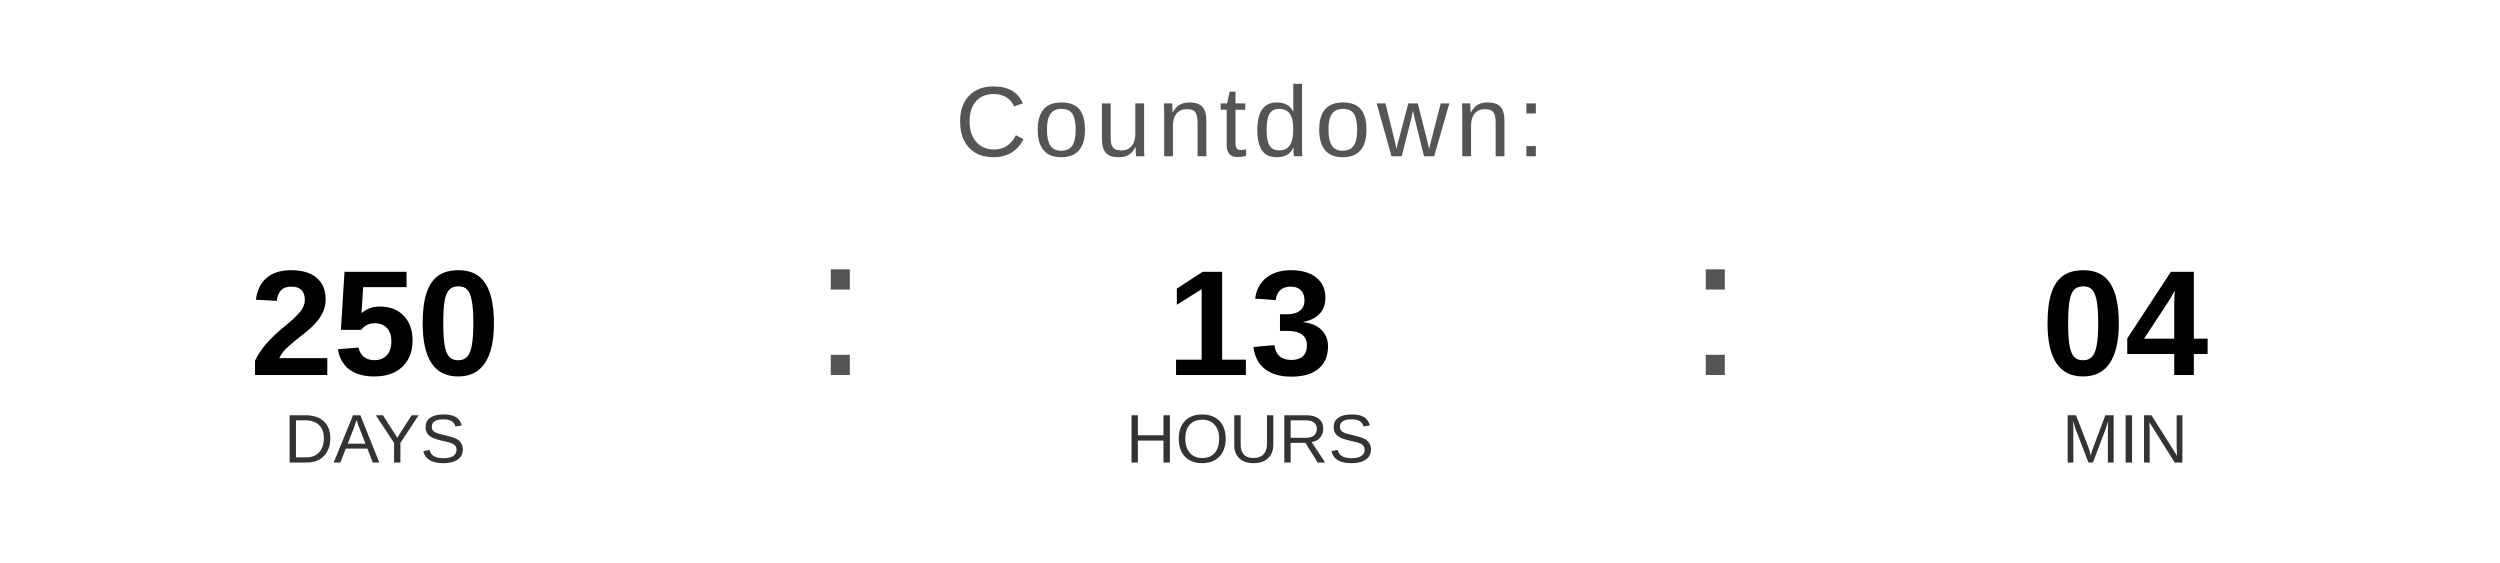
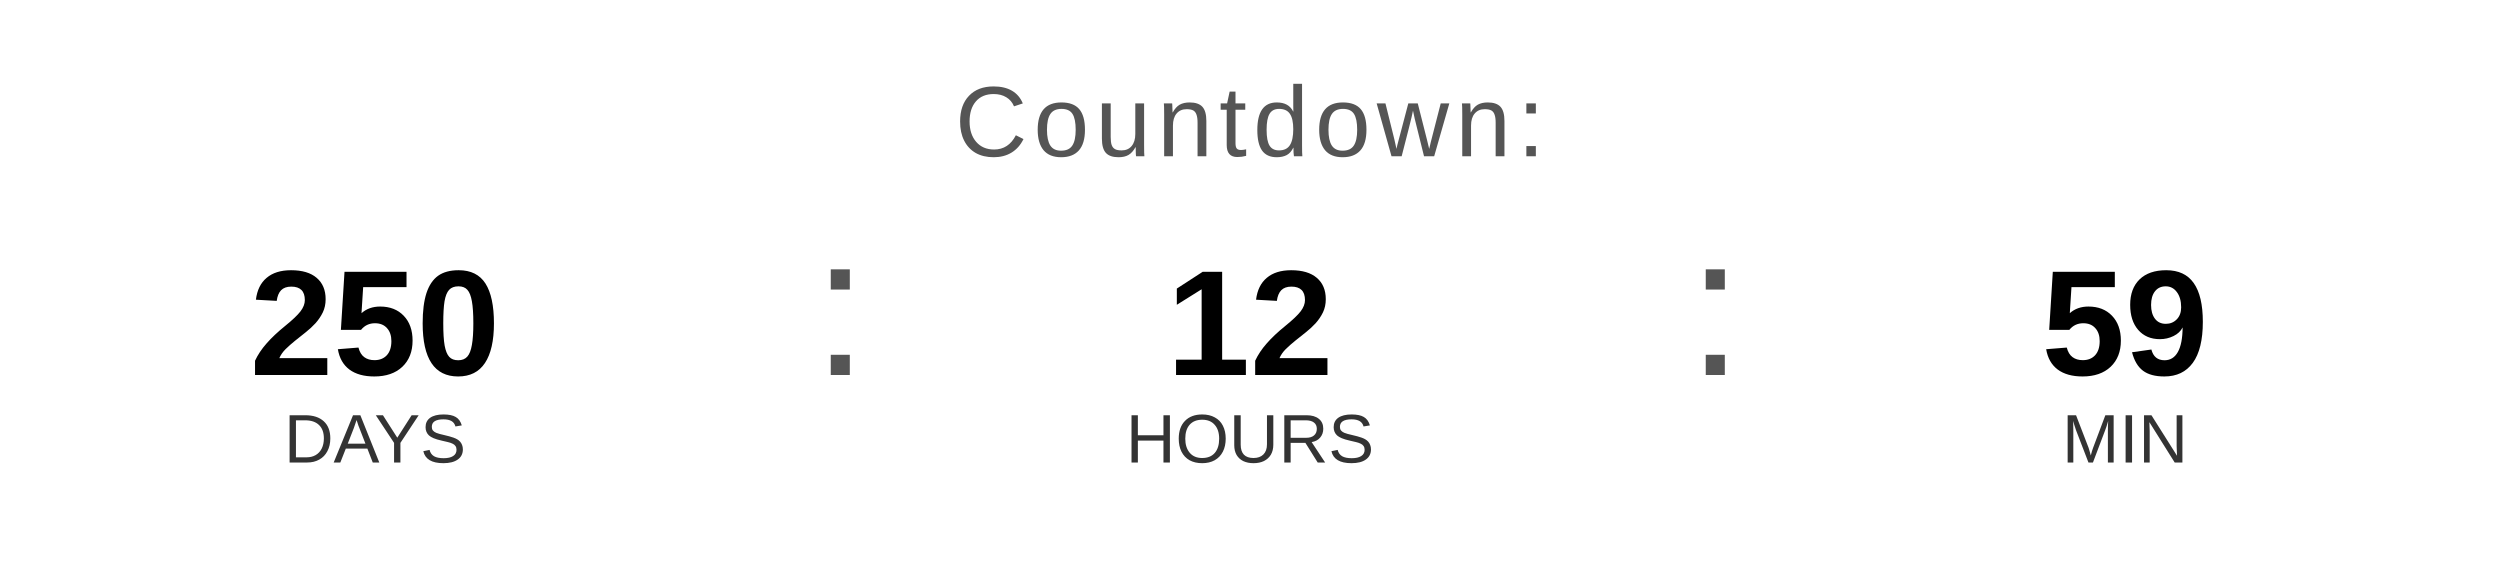
<svg xmlns="http://www.w3.org/2000/svg" width="400" height="90" viewBox="0 0 400 90">
  <text x="200" y="25" font-family="Arial, Helvetica, sans-serif" font-size="16" fill="#555555" text-anchor="middle" letter-spacing="1">
    Countdown:
  </text>
  <text x="60" y="60" font-family="Arial, Helvetica, sans-serif" font-size="24" font-weight="bold" fill="#000000" text-anchor="middle">250</text>
  <text x="60" y="74" font-family="Arial, Helvetica, sans-serif" font-size="11" fill="#333333" text-anchor="middle">DAYS</text>
  <text x="130" y="60" font-family="Arial, sans-serif" font-size="32" fill="#555555">:</text>
-   <text x="200" y="60" font-family="Arial, Helvetica, sans-serif" font-size="24" font-weight="bold" fill="#000000" text-anchor="middle">13</text>
+   <text x="200" y="60" font-family="Arial, Helvetica, sans-serif" font-size="24" font-weight="bold" fill="#000000" text-anchor="middle">12</text>
  <text x="200" y="74" font-family="Arial, Helvetica, sans-serif" font-size="11" fill="#333333" text-anchor="middle">HOURS</text>
  <text x="270" y="60" font-family="Arial, sans-serif" font-size="32" fill="#555555">:</text>
-   <text x="340" y="60" font-family="Arial, Helvetica, sans-serif" font-size="24" font-weight="bold" fill="#000000" text-anchor="middle">04</text>
+   <text x="340" y="60" font-family="Arial, Helvetica, sans-serif" font-size="24" font-weight="bold" fill="#000000" text-anchor="middle">59</text>
  <text x="340" y="74" font-family="Arial, Helvetica, sans-serif" font-size="11" fill="#333333" text-anchor="middle">MIN</text>
</svg>
